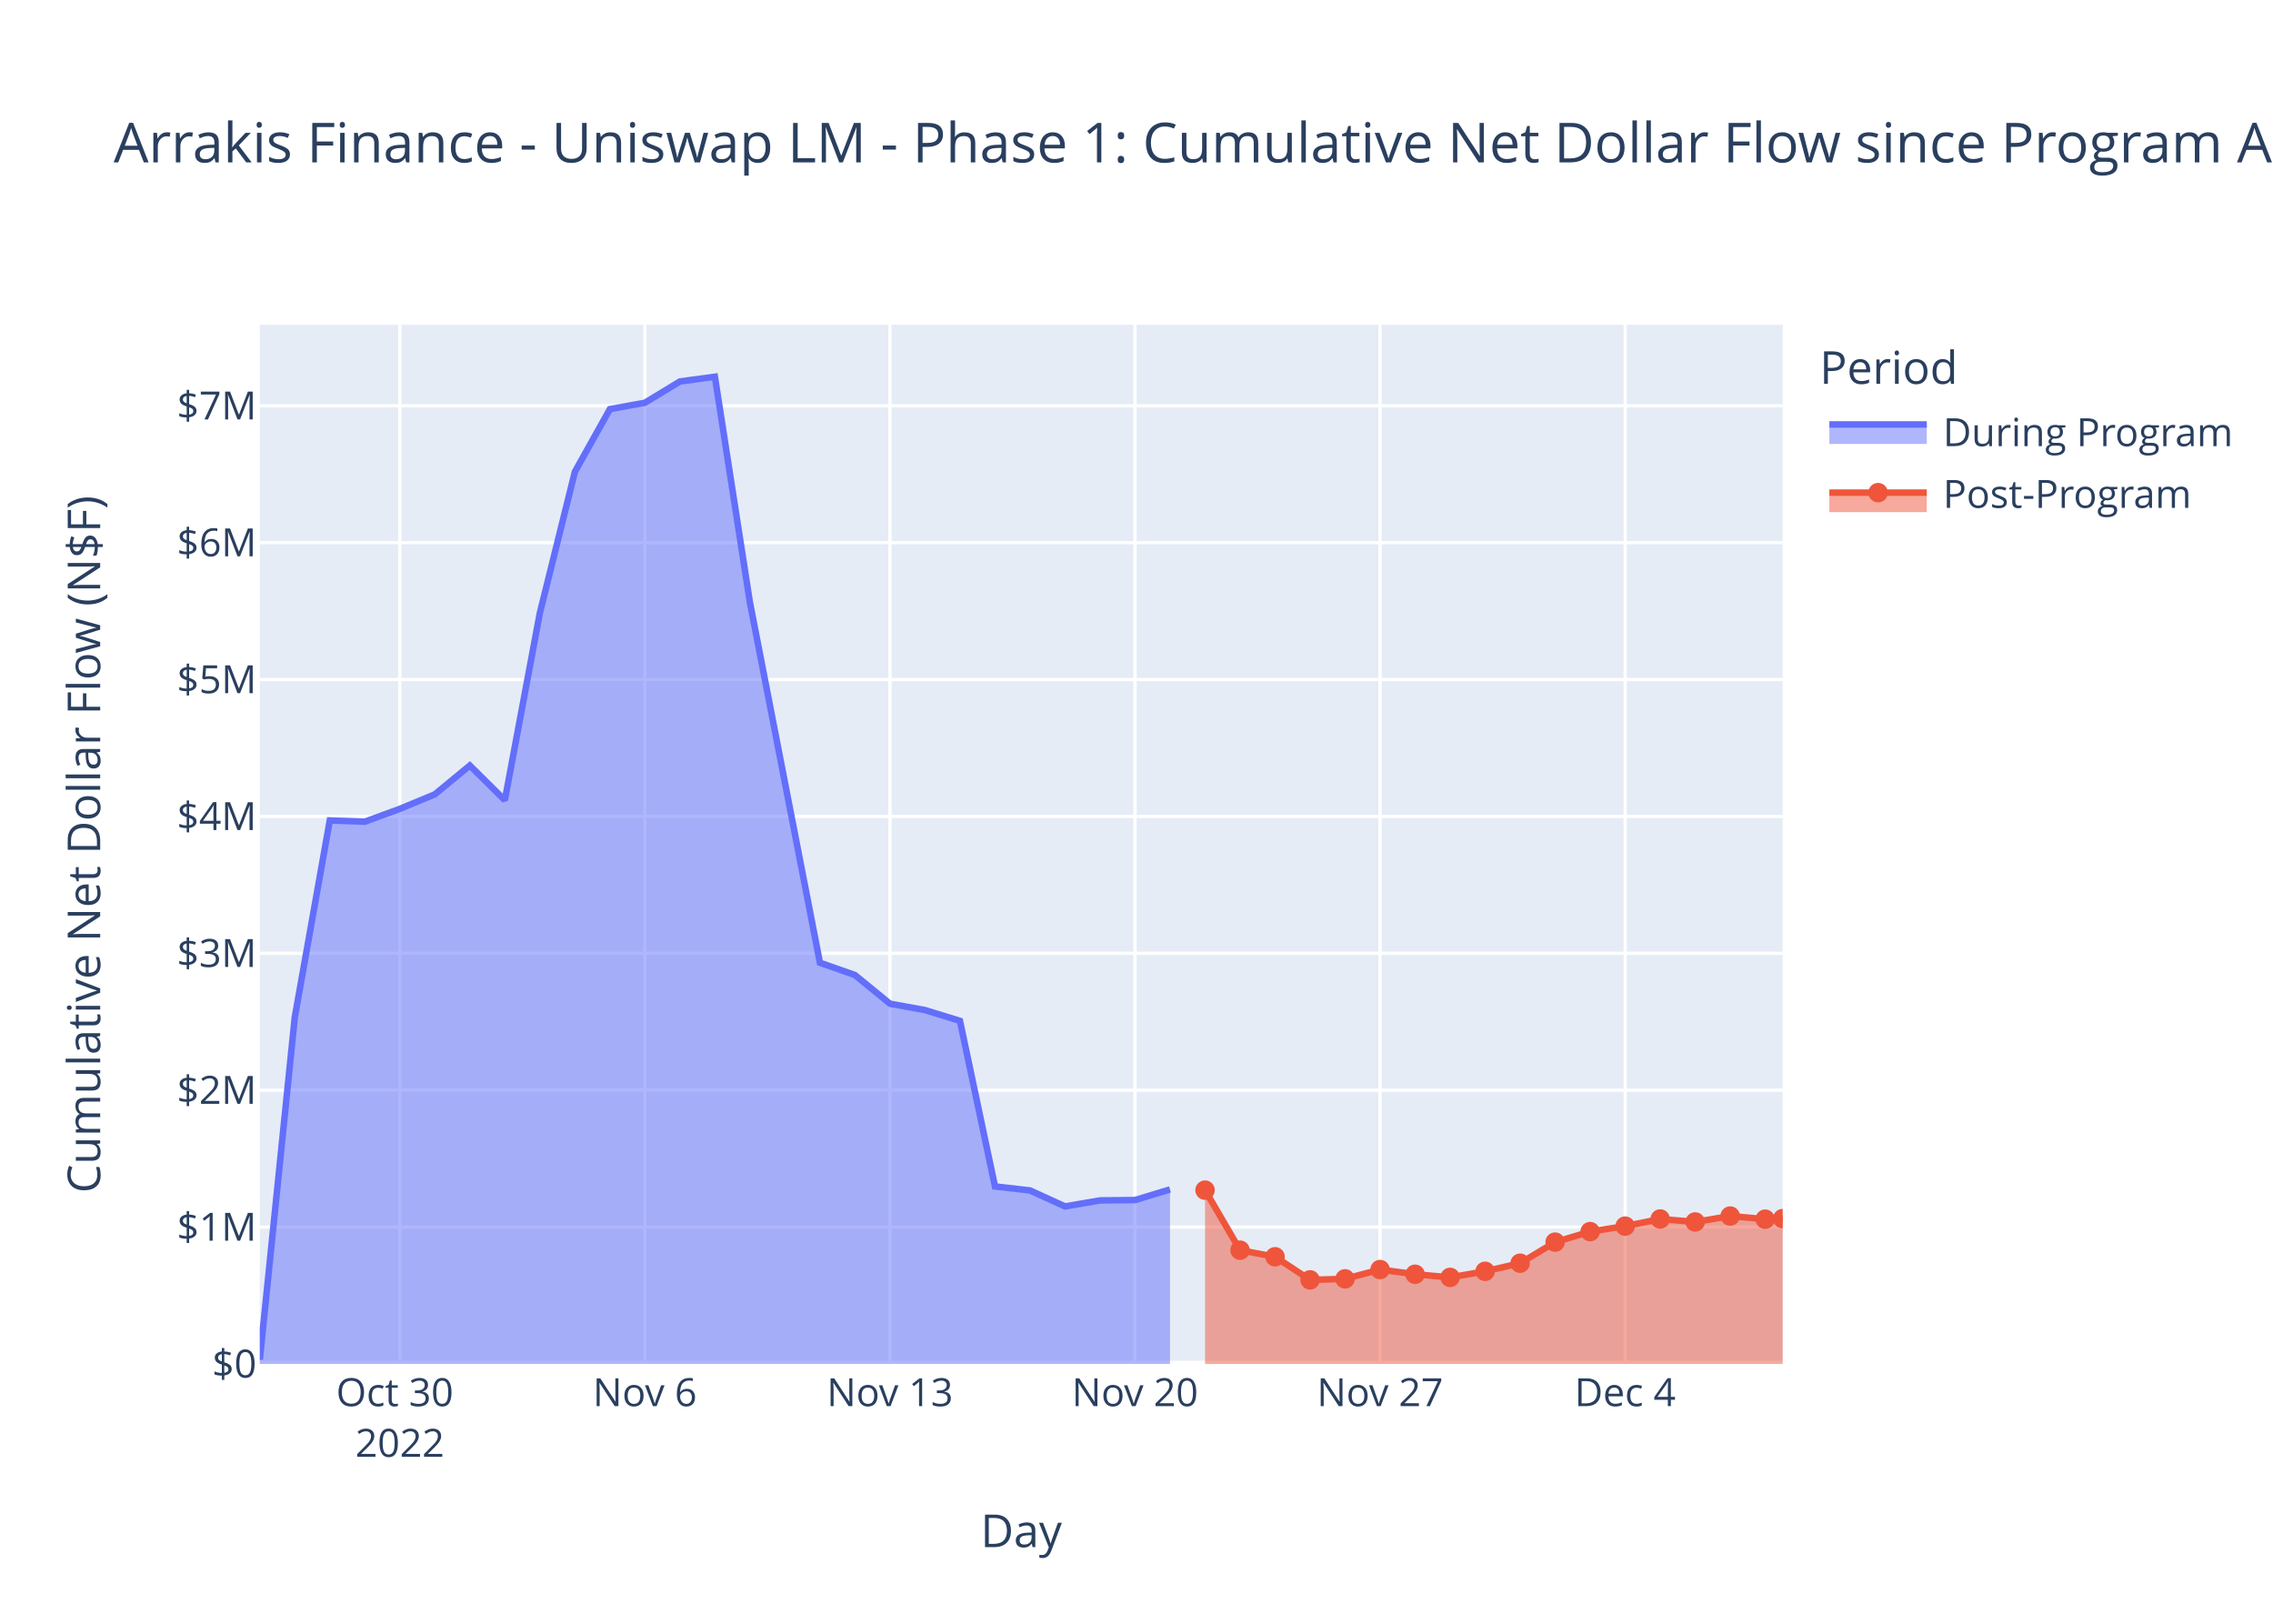
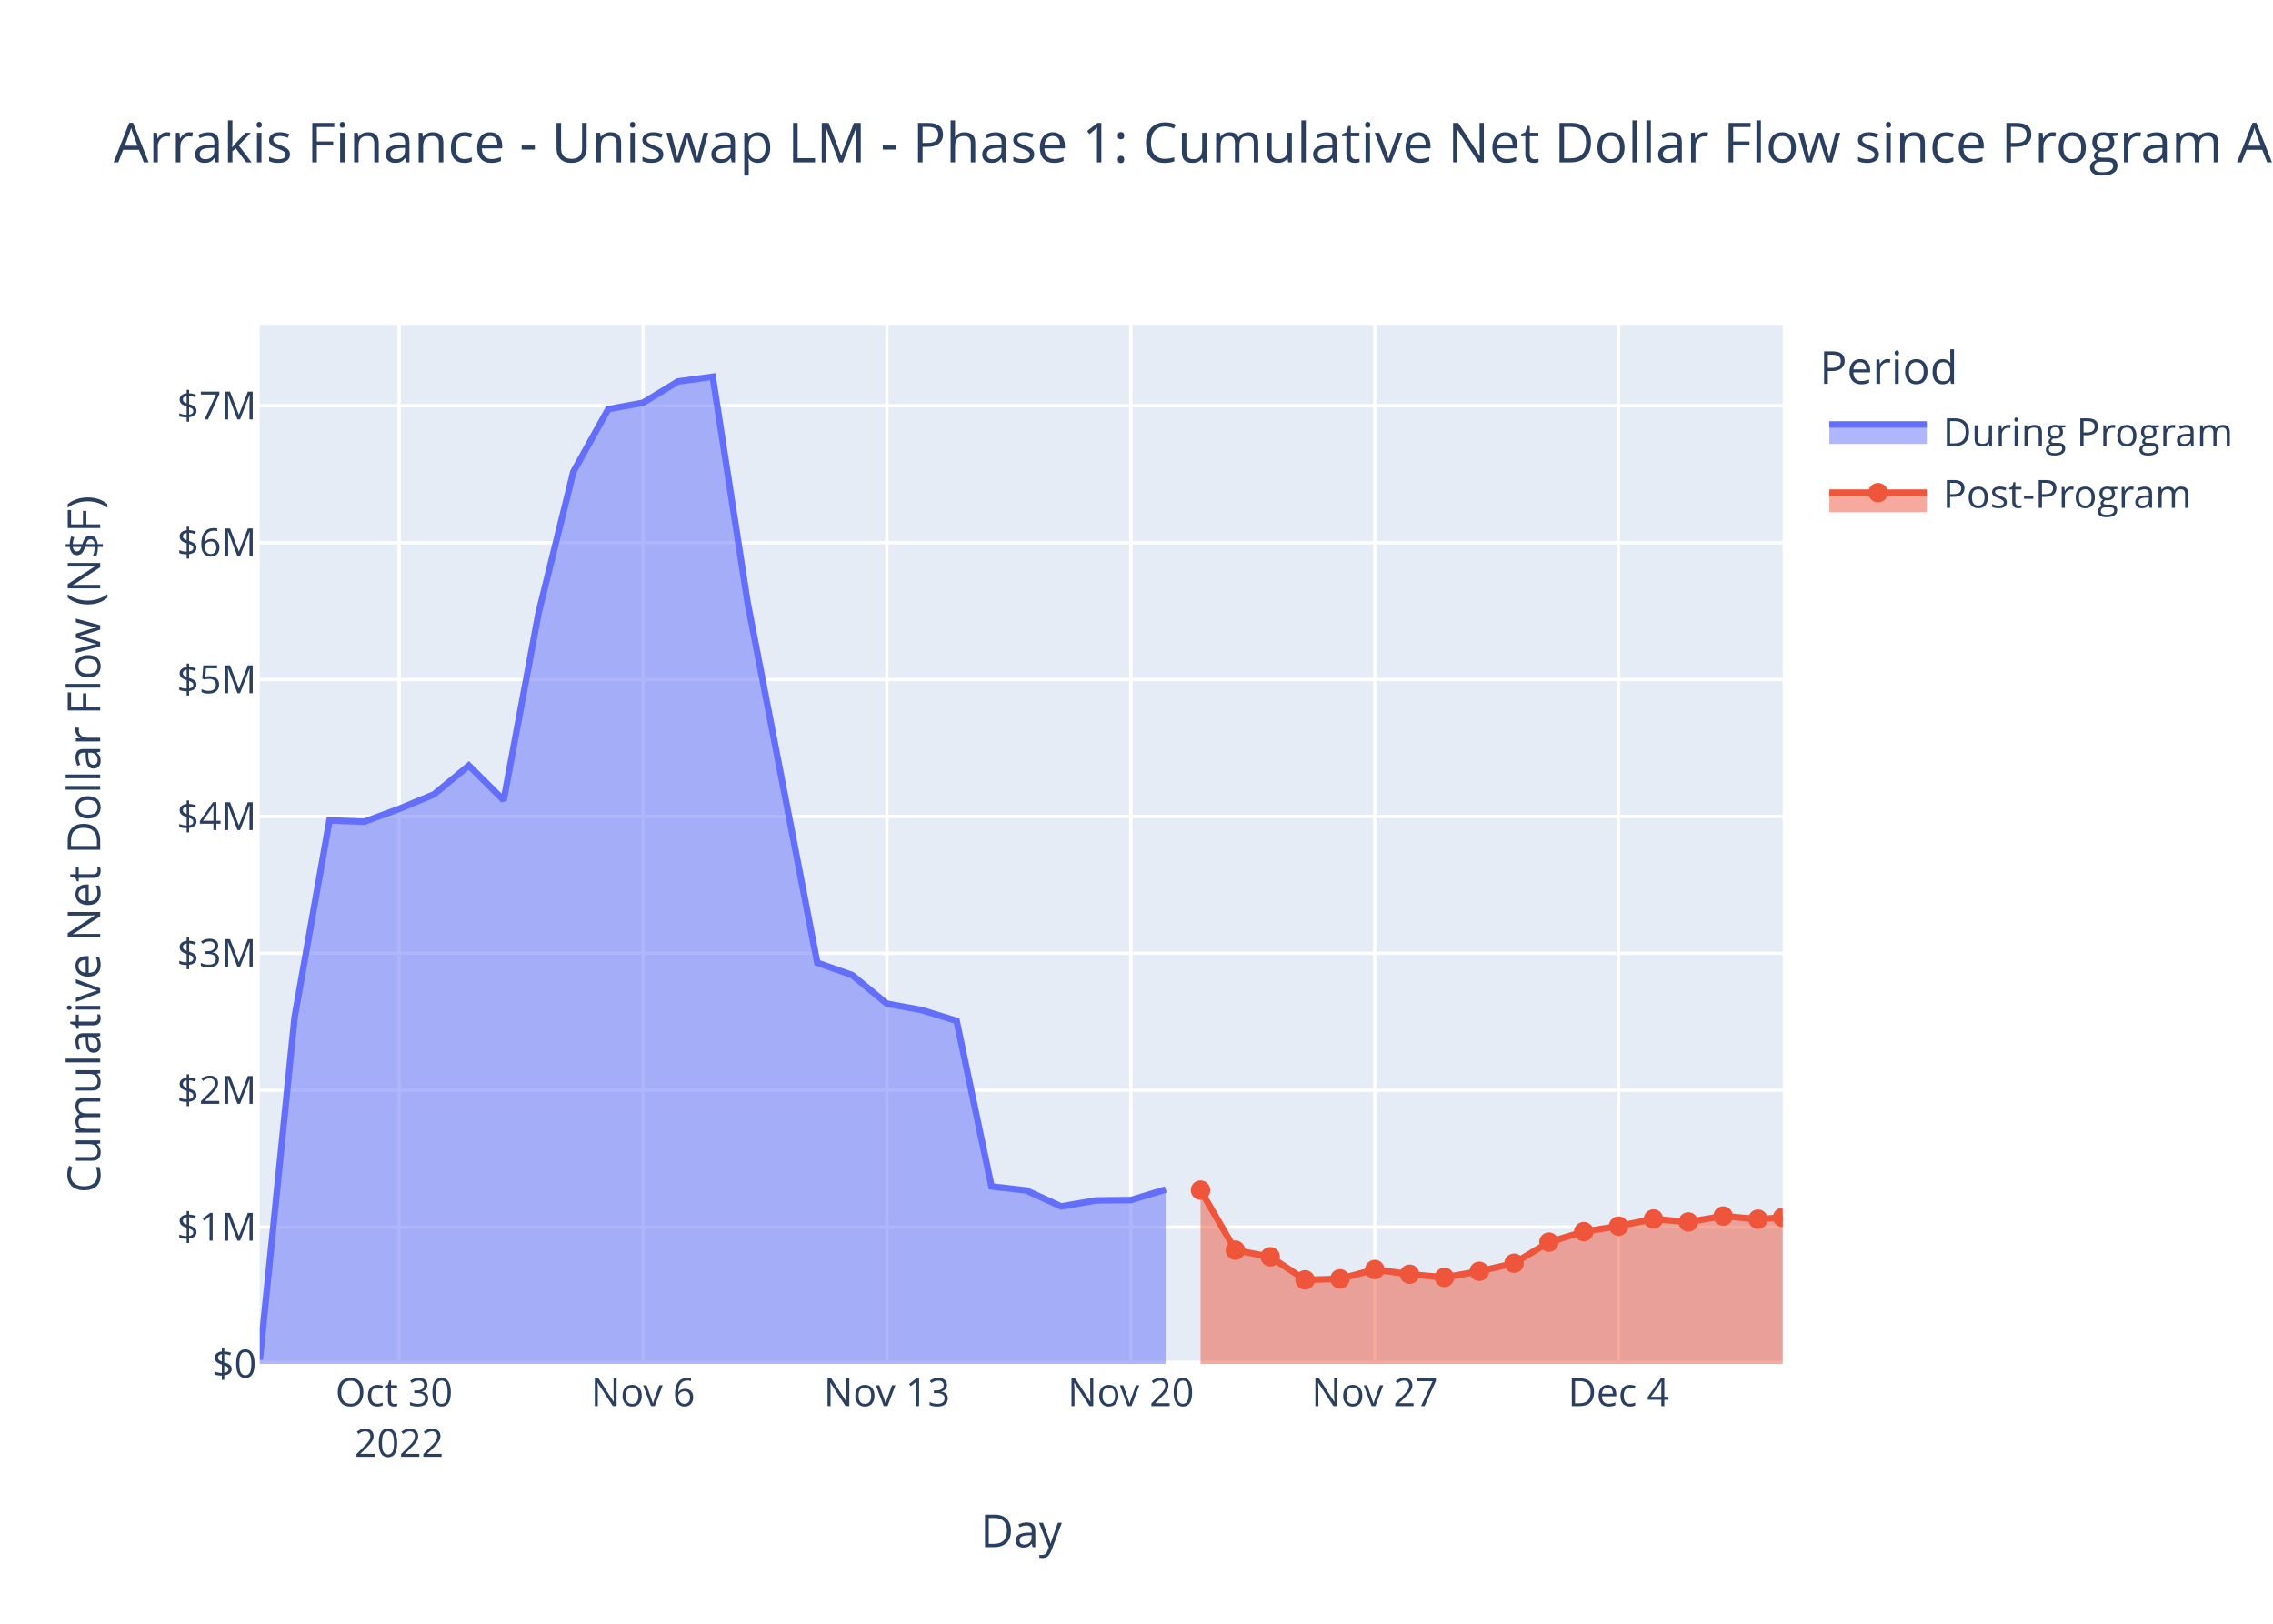
<svg xmlns="http://www.w3.org/2000/svg" class="main-svg" width="700" height="500" style="" viewBox="0 0 700 500">
  <rect x="0" y="0" width="700" height="500" style="fill: rgb(255, 255, 255); fill-opacity: 1;" />
-   <defs id="defs-603136">
+   <defs id="defs-2ddcd8">
    <g class="clips">
-       <clipPath id="clip603136xyplot" class="plotclip">
+       <clipPath id="clip2ddcd8xyplot" class="plotclip">
        <rect width="469" height="320" />
      </clipPath>
-       <clipPath class="axesclip" id="clip603136x">
+       <clipPath class="axesclip" id="clip2ddcd8x">
        <rect x="80" y="0" width="469" height="500" />
      </clipPath>
-       <clipPath class="axesclip" id="clip603136y">
+       <clipPath class="axesclip" id="clip2ddcd8y">
        <rect x="0" y="100" width="700" height="320" />
      </clipPath>
-       <clipPath class="axesclip" id="clip603136xy">
+       <clipPath class="axesclip" id="clip2ddcd8xy">
        <rect x="80" y="100" width="469" height="320" />
      </clipPath>
    </g>
    <g class="gradients" />
    <g class="patterns" />
  </defs>
  <g class="bglayer">
    <rect class="bg" x="80" y="100" width="469" height="320" style="fill: rgb(229, 236, 246); fill-opacity: 1; stroke-width: 0;" />
  </g>
  <g class="layer-below">
    <g class="imagelayer" />
    <g class="shapelayer" />
  </g>
  <g class="cartesianlayer">
    <g class="subplot xy">
      <g class="layer-subplot">
        <g class="shapelayer" />
        <g class="imagelayer" />
      </g>
      <g class="minor-gridlayer">
        <g class="x" />
        <g class="y" />
      </g>
      <g class="gridlayer">
        <g class="x">
-           <path class="xgrid crisp" transform="translate(123.13,0)" d="M0,100v320" style="stroke: rgb(255, 255, 255); stroke-opacity: 1; stroke-width: 1px;" />
-           <path class="xgrid crisp" transform="translate(198.6,0)" d="M0,100v320" style="stroke: rgb(255, 255, 255); stroke-opacity: 1; stroke-width: 1px;" />
-           <path class="xgrid crisp" transform="translate(274.07,0)" d="M0,100v320" style="stroke: rgb(255, 255, 255); stroke-opacity: 1; stroke-width: 1px;" />
-           <path class="xgrid crisp" transform="translate(349.54,0)" d="M0,100v320" style="stroke: rgb(255, 255, 255); stroke-opacity: 1; stroke-width: 1px;" />
-           <path class="xgrid crisp" transform="translate(425.01,0)" d="M0,100v320" style="stroke: rgb(255, 255, 255); stroke-opacity: 1; stroke-width: 1px;" />
-           <path class="xgrid crisp" transform="translate(500.49,0)" d="M0,100v320" style="stroke: rgb(255, 255, 255); stroke-opacity: 1; stroke-width: 1px;" />
+           <path class="xgrid crisp" transform="translate(122.92,0)" d="M0,100v320" style="stroke: rgb(255, 255, 255); stroke-opacity: 1; stroke-width: 1px;" />
+           <path class="xgrid crisp" transform="translate(198.03,0)" d="M0,100v320" style="stroke: rgb(255, 255, 255); stroke-opacity: 1; stroke-width: 1px;" />
+           <path class="xgrid crisp" transform="translate(273.14,0)" d="M0,100v320" style="stroke: rgb(255, 255, 255); stroke-opacity: 1; stroke-width: 1px;" />
+           <path class="xgrid crisp" transform="translate(348.26,0)" d="M0,100v320" style="stroke: rgb(255, 255, 255); stroke-opacity: 1; stroke-width: 1px;" />
+           <path class="xgrid crisp" transform="translate(423.37,0)" d="M0,100v320" style="stroke: rgb(255, 255, 255); stroke-opacity: 1; stroke-width: 1px;" />
+           <path class="xgrid crisp" transform="translate(498.48,0)" d="M0,100v320" style="stroke: rgb(255, 255, 255); stroke-opacity: 1; stroke-width: 1px;" />
        </g>
        <g class="y">
          <path class="ygrid crisp" transform="translate(0,377.85)" d="M80,0h469" style="stroke: rgb(255, 255, 255); stroke-opacity: 1; stroke-width: 1px;" />
          <path class="ygrid crisp" transform="translate(0,335.7)" d="M80,0h469" style="stroke: rgb(255, 255, 255); stroke-opacity: 1; stroke-width: 1px;" />
          <path class="ygrid crisp" transform="translate(0,293.55)" d="M80,0h469" style="stroke: rgb(255, 255, 255); stroke-opacity: 1; stroke-width: 1px;" />
          <path class="ygrid crisp" transform="translate(0,251.4)" d="M80,0h469" style="stroke: rgb(255, 255, 255); stroke-opacity: 1; stroke-width: 1px;" />
          <path class="ygrid crisp" transform="translate(0,209.25)" d="M80,0h469" style="stroke: rgb(255, 255, 255); stroke-opacity: 1; stroke-width: 1px;" />
          <path class="ygrid crisp" transform="translate(0,167.1)" d="M80,0h469" style="stroke: rgb(255, 255, 255); stroke-opacity: 1; stroke-width: 1px;" />
          <path class="ygrid crisp" transform="translate(0,124.95)" d="M80,0h469" style="stroke: rgb(255, 255, 255); stroke-opacity: 1; stroke-width: 1px;" />
        </g>
      </g>
      <g class="zerolinelayer">
        <path class="yzl zl crisp" transform="translate(0,420)" d="M80,0h469" style="stroke: rgb(255, 255, 255); stroke-opacity: 1; stroke-width: 2px;" />
      </g>
      <path class="xlines-below" />
      <path class="ylines-below" />
      <g class="overlines-below" />
      <g class="xaxislayer-below" />
      <g class="yaxislayer-below" />
      <g class="overaxes-below" />
-       <g class="plot" transform="translate(80,100)" clip-path="url(#clip603136xyplot)">
+       <g class="plot" transform="translate(80,100)" clip-path="url(#clip2ddcd8xyplot)">
        <g class="scatterlayer mlayer">
-           <g class="trace scatter trace04f123" style="stroke-miterlimit: 2;">
+           <g class="trace scatter trace286601" style="stroke-miterlimit: 2;">
            <g class="fills">
              <g>
-                 <path class="js-fill" d="M280.32,320L0,320L0,318.69L10.78,213.24L21.56,152.64L32.35,153.02L43.13,149.07L53.91,144.6L64.69,135.72L75.47,146.4L86.25,88.78L97.04,45.28L107.82,25.98L118.6,24.02L129.38,17.47L140.16,16L150.94,85.46L172.51,196.46L183.29,200.24L194.07,209.07L204.85,211.03L215.63,214.35L226.42,265.34L237.2,266.57L247.98,271.49L258.76,269.64L269.54,269.53L280.32,266.26" style="fill: rgb(99, 110, 250); fill-opacity: 0.5; stroke-width: 0;" />
+                 <path class="js-fill" d="M278.99,320L0,320L0,318.69L10.73,213.24L21.46,152.64L32.19,153.02L42.92,149.07L53.65,144.6L64.38,135.72L75.11,146.4L85.84,88.78L96.57,45.28L107.3,25.98L118.03,24.02L128.76,17.47L139.49,16L150.22,85.46L171.68,196.46L182.41,200.24L193.14,209.07L203.87,211.03L214.61,214.35L225.34,265.34L236.07,266.57L246.8,271.49L257.53,269.64L268.26,269.53L278.99,266.26" style="fill: rgb(99, 110, 250); fill-opacity: 0.5; stroke-width: 0;" />
              </g>
            </g>
            <g class="errorbars" />
            <g class="lines">
-               <path class="js-line" d="M0,318.69L10.78,213.24L21.56,152.64L32.35,153.02L43.13,149.07L53.91,144.6L64.69,135.72L75.47,146.4L86.25,88.78L97.04,45.28L107.82,25.98L118.6,24.02L129.38,17.47L140.16,16L150.94,85.46L172.51,196.46L183.29,200.24L194.07,209.07L204.85,211.03L215.63,214.35L226.42,265.34L237.2,266.57L247.98,271.49L258.76,269.64L269.54,269.53L280.32,266.26" style="vector-effect: non-scaling-stroke; fill: none; stroke: rgb(99, 110, 250); stroke-opacity: 1; stroke-width: 2px; opacity: 1;" />
+               <path class="js-line" d="M0,318.69L10.73,213.24L21.46,152.64L32.19,153.02L42.92,149.07L53.65,144.6L64.38,135.72L75.11,146.4L85.84,88.78L96.57,45.28L107.3,25.98L118.03,24.02L128.76,17.47L139.49,16L150.22,85.46L171.68,196.46L182.41,200.24L193.14,209.07L203.87,211.03L214.61,214.35L225.34,265.34L236.07,266.57L246.8,271.49L257.53,269.64L268.26,269.53L278.99,266.26" style="vector-effect: non-scaling-stroke; fill: none; stroke: rgb(99, 110, 250); stroke-opacity: 1; stroke-width: 2px; opacity: 1;" />
            </g>
            <g class="points" />
            <g class="text" />
          </g>
-           <g class="trace scatter trace374c4f" style="stroke-miterlimit: 2;">
+           <g class="trace scatter tracee28fbf" style="stroke-miterlimit: 2;">
            <g class="fills">
              <g>
-                 <path class="js-fill" d="M469,320L291.11,320L291.11,266.48L301.89,284.97L312.67,287L323.45,294.11L334.23,293.8L345.01,290.93L355.8,292.38L366.58,293.35L377.36,291.48L388.14,288.98L398.92,282.49L409.7,279.25L420.49,277.56L431.27,275.37L442.05,276.28L452.83,274.46L463.61,275.43L469,275.25" style="fill: rgb(239, 85, 59); fill-opacity: 0.5; stroke-width: 0;" />
+                 <path class="js-fill" d="M469,320L289.72,320L289.72,266.48L300.45,284.97L311.18,287L321.91,294.11L332.64,293.8L343.37,290.93L354.1,292.38L364.83,293.35L375.56,291.48L386.29,288.98L397.02,282.49L407.75,279.25L418.48,277.56L429.21,275.37L439.94,276.28L450.67,274.46L461.4,275.43L469,274.87" style="fill: rgb(239, 85, 59); fill-opacity: 0.5; stroke-width: 0;" />
              </g>
            </g>
            <g class="errorbars" />
            <g class="lines">
-               <path class="js-line" d="M291.11,266.48L301.89,284.97L312.67,287L323.45,294.11L334.23,293.8L345.01,290.93L355.8,292.38L366.58,293.35L377.36,291.48L388.14,288.98L398.92,282.49L409.7,279.25L420.49,277.56L431.27,275.37L442.05,276.28L452.83,274.46L463.61,275.43L469,275.25" style="vector-effect: non-scaling-stroke; fill: none; stroke: rgb(239, 85, 59); stroke-opacity: 1; stroke-width: 2px; opacity: 1;" />
+               <path class="js-line" d="M289.72,266.48L300.45,284.97L311.18,287L321.91,294.11L332.64,293.8L343.37,290.93L354.1,292.38L364.83,293.35L375.56,291.48L386.29,288.98L397.02,282.49L407.75,279.25L418.48,277.56L429.21,275.37L439.94,276.28L450.67,274.46L461.4,275.43L469,274.87" style="vector-effect: non-scaling-stroke; fill: none; stroke: rgb(239, 85, 59); stroke-opacity: 1; stroke-width: 2px; opacity: 1;" />
            </g>
            <g class="points">
-               <path class="point" transform="translate(291.11,266.48)" d="M3,0A3,3 0 1,1 0,-3A3,3 0 0,1 3,0Z" style="opacity: 1; stroke-width: 0px; fill: rgb(239, 85, 59); fill-opacity: 1;" />
-               <path class="point" transform="translate(301.89,284.97)" d="M3,0A3,3 0 1,1 0,-3A3,3 0 0,1 3,0Z" style="opacity: 1; stroke-width: 0px; fill: rgb(239, 85, 59); fill-opacity: 1;" />
-               <path class="point" transform="translate(312.67,287)" d="M3,0A3,3 0 1,1 0,-3A3,3 0 0,1 3,0Z" style="opacity: 1; stroke-width: 0px; fill: rgb(239, 85, 59); fill-opacity: 1;" />
-               <path class="point" transform="translate(323.45,294.11)" d="M3,0A3,3 0 1,1 0,-3A3,3 0 0,1 3,0Z" style="opacity: 1; stroke-width: 0px; fill: rgb(239, 85, 59); fill-opacity: 1;" />
-               <path class="point" transform="translate(334.23,293.8)" d="M3,0A3,3 0 1,1 0,-3A3,3 0 0,1 3,0Z" style="opacity: 1; stroke-width: 0px; fill: rgb(239, 85, 59); fill-opacity: 1;" />
-               <path class="point" transform="translate(345.01,290.93)" d="M3,0A3,3 0 1,1 0,-3A3,3 0 0,1 3,0Z" style="opacity: 1; stroke-width: 0px; fill: rgb(239, 85, 59); fill-opacity: 1;" />
-               <path class="point" transform="translate(355.8,292.38)" d="M3,0A3,3 0 1,1 0,-3A3,3 0 0,1 3,0Z" style="opacity: 1; stroke-width: 0px; fill: rgb(239, 85, 59); fill-opacity: 1;" />
-               <path class="point" transform="translate(366.58,293.35)" d="M3,0A3,3 0 1,1 0,-3A3,3 0 0,1 3,0Z" style="opacity: 1; stroke-width: 0px; fill: rgb(239, 85, 59); fill-opacity: 1;" />
-               <path class="point" transform="translate(377.36,291.48)" d="M3,0A3,3 0 1,1 0,-3A3,3 0 0,1 3,0Z" style="opacity: 1; stroke-width: 0px; fill: rgb(239, 85, 59); fill-opacity: 1;" />
-               <path class="point" transform="translate(388.14,288.98)" d="M3,0A3,3 0 1,1 0,-3A3,3 0 0,1 3,0Z" style="opacity: 1; stroke-width: 0px; fill: rgb(239, 85, 59); fill-opacity: 1;" />
-               <path class="point" transform="translate(398.92,282.49)" d="M3,0A3,3 0 1,1 0,-3A3,3 0 0,1 3,0Z" style="opacity: 1; stroke-width: 0px; fill: rgb(239, 85, 59); fill-opacity: 1;" />
-               <path class="point" transform="translate(409.7,279.25)" d="M3,0A3,3 0 1,1 0,-3A3,3 0 0,1 3,0Z" style="opacity: 1; stroke-width: 0px; fill: rgb(239, 85, 59); fill-opacity: 1;" />
-               <path class="point" transform="translate(420.49,277.56)" d="M3,0A3,3 0 1,1 0,-3A3,3 0 0,1 3,0Z" style="opacity: 1; stroke-width: 0px; fill: rgb(239, 85, 59); fill-opacity: 1;" />
-               <path class="point" transform="translate(431.27,275.37)" d="M3,0A3,3 0 1,1 0,-3A3,3 0 0,1 3,0Z" style="opacity: 1; stroke-width: 0px; fill: rgb(239, 85, 59); fill-opacity: 1;" />
-               <path class="point" transform="translate(442.05,276.28)" d="M3,0A3,3 0 1,1 0,-3A3,3 0 0,1 3,0Z" style="opacity: 1; stroke-width: 0px; fill: rgb(239, 85, 59); fill-opacity: 1;" />
-               <path class="point" transform="translate(452.83,274.46)" d="M3,0A3,3 0 1,1 0,-3A3,3 0 0,1 3,0Z" style="opacity: 1; stroke-width: 0px; fill: rgb(239, 85, 59); fill-opacity: 1;" />
-               <path class="point" transform="translate(463.61,275.43)" d="M3,0A3,3 0 1,1 0,-3A3,3 0 0,1 3,0Z" style="opacity: 1; stroke-width: 0px; fill: rgb(239, 85, 59); fill-opacity: 1;" />
-               <path class="point" transform="translate(469,275.25)" d="M3,0A3,3 0 1,1 0,-3A3,3 0 0,1 3,0Z" style="opacity: 1; stroke-width: 0px; fill: rgb(239, 85, 59); fill-opacity: 1;" />
+               <path class="point" transform="translate(289.72,266.48)" d="M3,0A3,3 0 1,1 0,-3A3,3 0 0,1 3,0Z" style="opacity: 1; stroke-width: 0px; fill: rgb(239, 85, 59); fill-opacity: 1;" />
+               <path class="point" transform="translate(300.45,284.97)" d="M3,0A3,3 0 1,1 0,-3A3,3 0 0,1 3,0Z" style="opacity: 1; stroke-width: 0px; fill: rgb(239, 85, 59); fill-opacity: 1;" />
+               <path class="point" transform="translate(311.18,287)" d="M3,0A3,3 0 1,1 0,-3A3,3 0 0,1 3,0Z" style="opacity: 1; stroke-width: 0px; fill: rgb(239, 85, 59); fill-opacity: 1;" />
+               <path class="point" transform="translate(321.91,294.11)" d="M3,0A3,3 0 1,1 0,-3A3,3 0 0,1 3,0Z" style="opacity: 1; stroke-width: 0px; fill: rgb(239, 85, 59); fill-opacity: 1;" />
+               <path class="point" transform="translate(332.64,293.8)" d="M3,0A3,3 0 1,1 0,-3A3,3 0 0,1 3,0Z" style="opacity: 1; stroke-width: 0px; fill: rgb(239, 85, 59); fill-opacity: 1;" />
+               <path class="point" transform="translate(343.37,290.93)" d="M3,0A3,3 0 1,1 0,-3A3,3 0 0,1 3,0Z" style="opacity: 1; stroke-width: 0px; fill: rgb(239, 85, 59); fill-opacity: 1;" />
+               <path class="point" transform="translate(354.1,292.38)" d="M3,0A3,3 0 1,1 0,-3A3,3 0 0,1 3,0Z" style="opacity: 1; stroke-width: 0px; fill: rgb(239, 85, 59); fill-opacity: 1;" />
+               <path class="point" transform="translate(364.83,293.35)" d="M3,0A3,3 0 1,1 0,-3A3,3 0 0,1 3,0Z" style="opacity: 1; stroke-width: 0px; fill: rgb(239, 85, 59); fill-opacity: 1;" />
+               <path class="point" transform="translate(375.56,291.48)" d="M3,0A3,3 0 1,1 0,-3A3,3 0 0,1 3,0Z" style="opacity: 1; stroke-width: 0px; fill: rgb(239, 85, 59); fill-opacity: 1;" />
+               <path class="point" transform="translate(386.29,288.98)" d="M3,0A3,3 0 1,1 0,-3A3,3 0 0,1 3,0Z" style="opacity: 1; stroke-width: 0px; fill: rgb(239, 85, 59); fill-opacity: 1;" />
+               <path class="point" transform="translate(397.02,282.49)" d="M3,0A3,3 0 1,1 0,-3A3,3 0 0,1 3,0Z" style="opacity: 1; stroke-width: 0px; fill: rgb(239, 85, 59); fill-opacity: 1;" />
+               <path class="point" transform="translate(407.75,279.25)" d="M3,0A3,3 0 1,1 0,-3A3,3 0 0,1 3,0Z" style="opacity: 1; stroke-width: 0px; fill: rgb(239, 85, 59); fill-opacity: 1;" />
+               <path class="point" transform="translate(418.48,277.56)" d="M3,0A3,3 0 1,1 0,-3A3,3 0 0,1 3,0Z" style="opacity: 1; stroke-width: 0px; fill: rgb(239, 85, 59); fill-opacity: 1;" />
+               <path class="point" transform="translate(429.21,275.37)" d="M3,0A3,3 0 1,1 0,-3A3,3 0 0,1 3,0Z" style="opacity: 1; stroke-width: 0px; fill: rgb(239, 85, 59); fill-opacity: 1;" />
+               <path class="point" transform="translate(439.94,276.28)" d="M3,0A3,3 0 1,1 0,-3A3,3 0 0,1 3,0Z" style="opacity: 1; stroke-width: 0px; fill: rgb(239, 85, 59); fill-opacity: 1;" />
+               <path class="point" transform="translate(450.67,274.46)" d="M3,0A3,3 0 1,1 0,-3A3,3 0 0,1 3,0Z" style="opacity: 1; stroke-width: 0px; fill: rgb(239, 85, 59); fill-opacity: 1;" />
+               <path class="point" transform="translate(461.4,275.43)" d="M3,0A3,3 0 1,1 0,-3A3,3 0 0,1 3,0Z" style="opacity: 1; stroke-width: 0px; fill: rgb(239, 85, 59); fill-opacity: 1;" />
+               <path class="point" transform="translate(469,274.87)" d="M3,0A3,3 0 1,1 0,-3A3,3 0 0,1 3,0Z" style="opacity: 1; stroke-width: 0px; fill: rgb(239, 85, 59); fill-opacity: 1;" />
            </g>
            <g class="text" />
          </g>
        </g>
      </g>
      <g class="overplot" />
      <path class="xlines-above crisp" d="M0,0" style="fill: none;" />
      <path class="ylines-above crisp" d="M0,0" style="fill: none;" />
      <g class="overlines-above" />
      <g class="xaxislayer-above">
        <g class="xtick">
-           <text text-anchor="middle" x="0" y="433" transform="translate(123.13,0)" style="font-family: 'Open Sans', verdana, arial, sans-serif; font-size: 12px; fill: rgb(42, 63, 95); fill-opacity: 1; white-space: pre; opacity: 1;">
+           <text text-anchor="middle" x="0" y="433" transform="translate(122.92,0)" style="font-family: 'Open Sans', verdana, arial, sans-serif; font-size: 12px; fill: rgb(42, 63, 95); fill-opacity: 1; white-space: pre; opacity: 1;">
            <tspan class="line" dy="0em" x="0" y="433">Oct 30</tspan>
            <tspan class="line" dy="1.3em" x="0" y="433">2022</tspan>
          </text>
        </g>
        <g class="xtick">
-           <text text-anchor="middle" x="0" y="433" style="font-family: 'Open Sans', verdana, arial, sans-serif; font-size: 12px; fill: rgb(42, 63, 95); fill-opacity: 1; white-space: pre; opacity: 1;" transform="translate(198.6,0)">Nov 6</text>
-         </g>
-         <g class="xtick">
-           <text text-anchor="middle" x="0" y="433" style="font-family: 'Open Sans', verdana, arial, sans-serif; font-size: 12px; fill: rgb(42, 63, 95); fill-opacity: 1; white-space: pre; opacity: 1;" transform="translate(274.07,0)">Nov 13</text>
-         </g>
-         <g class="xtick">
-           <text text-anchor="middle" x="0" y="433" style="font-family: 'Open Sans', verdana, arial, sans-serif; font-size: 12px; fill: rgb(42, 63, 95); fill-opacity: 1; white-space: pre; opacity: 1;" transform="translate(349.54,0)">Nov 20</text>
-         </g>
-         <g class="xtick">
-           <text text-anchor="middle" x="0" y="433" style="font-family: 'Open Sans', verdana, arial, sans-serif; font-size: 12px; fill: rgb(42, 63, 95); fill-opacity: 1; white-space: pre; opacity: 1;" transform="translate(425.01,0)">Nov 27</text>
-         </g>
-         <g class="xtick">
-           <text text-anchor="middle" x="0" y="433" style="font-family: 'Open Sans', verdana, arial, sans-serif; font-size: 12px; fill: rgb(42, 63, 95); fill-opacity: 1; white-space: pre; opacity: 1;" transform="translate(500.49,0)">Dec 4</text>
+           <text text-anchor="middle" x="0" y="433" style="font-family: 'Open Sans', verdana, arial, sans-serif; font-size: 12px; fill: rgb(42, 63, 95); fill-opacity: 1; white-space: pre; opacity: 1;" transform="translate(198.03,0)">Nov 6</text>
+         </g>
+         <g class="xtick">
+           <text text-anchor="middle" x="0" y="433" style="font-family: 'Open Sans', verdana, arial, sans-serif; font-size: 12px; fill: rgb(42, 63, 95); fill-opacity: 1; white-space: pre; opacity: 1;" transform="translate(273.14,0)">Nov 13</text>
+         </g>
+         <g class="xtick">
+           <text text-anchor="middle" x="0" y="433" style="font-family: 'Open Sans', verdana, arial, sans-serif; font-size: 12px; fill: rgb(42, 63, 95); fill-opacity: 1; white-space: pre; opacity: 1;" transform="translate(348.26,0)">Nov 20</text>
+         </g>
+         <g class="xtick">
+           <text text-anchor="middle" x="0" y="433" style="font-family: 'Open Sans', verdana, arial, sans-serif; font-size: 12px; fill: rgb(42, 63, 95); fill-opacity: 1; white-space: pre; opacity: 1;" transform="translate(423.37,0)">Nov 27</text>
+         </g>
+         <g class="xtick">
+           <text text-anchor="middle" x="0" y="433" style="font-family: 'Open Sans', verdana, arial, sans-serif; font-size: 12px; fill: rgb(42, 63, 95); fill-opacity: 1; white-space: pre; opacity: 1;" transform="translate(498.48,0)">Dec 4</text>
        </g>
      </g>
      <g class="yaxislayer-above">
        <g class="ytick">
          <text text-anchor="end" x="79" y="4.2" transform="translate(0,420)" style="font-family: 'Open Sans', verdana, arial, sans-serif; font-size: 12px; fill: rgb(42, 63, 95); fill-opacity: 1; white-space: pre; opacity: 1;">$0</text>
        </g>
        <g class="ytick">
          <text text-anchor="end" x="79" y="4.2" style="font-family: 'Open Sans', verdana, arial, sans-serif; font-size: 12px; fill: rgb(42, 63, 95); fill-opacity: 1; white-space: pre; opacity: 1;" transform="translate(0,377.85)">$1M</text>
        </g>
        <g class="ytick">
          <text text-anchor="end" x="79" y="4.2" style="font-family: 'Open Sans', verdana, arial, sans-serif; font-size: 12px; fill: rgb(42, 63, 95); fill-opacity: 1; white-space: pre; opacity: 1;" transform="translate(0,335.7)">$2M</text>
        </g>
        <g class="ytick">
          <text text-anchor="end" x="79" y="4.2" style="font-family: 'Open Sans', verdana, arial, sans-serif; font-size: 12px; fill: rgb(42, 63, 95); fill-opacity: 1; white-space: pre; opacity: 1;" transform="translate(0,293.55)">$3M</text>
        </g>
        <g class="ytick">
          <text text-anchor="end" x="79" y="4.2" style="font-family: 'Open Sans', verdana, arial, sans-serif; font-size: 12px; fill: rgb(42, 63, 95); fill-opacity: 1; white-space: pre; opacity: 1;" transform="translate(0,251.4)">$4M</text>
        </g>
        <g class="ytick">
          <text text-anchor="end" x="79" y="4.2" style="font-family: 'Open Sans', verdana, arial, sans-serif; font-size: 12px; fill: rgb(42, 63, 95); fill-opacity: 1; white-space: pre; opacity: 1;" transform="translate(0,209.25)">$5M</text>
        </g>
        <g class="ytick">
          <text text-anchor="end" x="79" y="4.2" style="font-family: 'Open Sans', verdana, arial, sans-serif; font-size: 12px; fill: rgb(42, 63, 95); fill-opacity: 1; white-space: pre; opacity: 1;" transform="translate(0,167.1)">$6M</text>
        </g>
        <g class="ytick">
          <text text-anchor="end" x="79" y="4.2" style="font-family: 'Open Sans', verdana, arial, sans-serif; font-size: 12px; fill: rgb(42, 63, 95); fill-opacity: 1; white-space: pre; opacity: 1;" transform="translate(0,124.95)">$7M</text>
        </g>
      </g>
      <g class="overaxes-above" />
    </g>
  </g>
  <g class="polarlayer" />
  <g class="smithlayer" />
  <g class="ternarylayer" />
  <g class="geolayer" />
  <g class="funnelarealayer" />
  <g class="pielayer" />
  <g class="iciclelayer" />
  <g class="treemaplayer" />
  <g class="sunburstlayer" />
  <g class="glimages" />
-   <defs id="topdefs-603136">
+   <defs id="topdefs-2ddcd8">
    <g class="clips" />
-     <clipPath id="legend603136">
+     <clipPath id="legend2ddcd8">
      <rect width="130" height="67" x="0" y="0" />
    </clipPath>
  </defs>
  <g class="layer-above">
    <g class="imagelayer" />
    <g class="shapelayer" />
  </g>
  <g class="infolayer">
    <g class="legend" pointer-events="all" transform="translate(558.38,100)">
      <rect class="bg" shape-rendering="crispEdges" width="130" height="67" x="0" y="0" style="stroke: rgb(68, 68, 68); stroke-opacity: 1; fill: rgb(255, 255, 255); fill-opacity: 1; stroke-width: 0px;" />
-       <g class="scrollbox" transform="" clip-path="url(#legend603136)">
+       <g class="scrollbox" transform="" clip-path="url(#legend2ddcd8)">
        <text class="legendtitletext" text-anchor="start" x="2" y="18.2" style="font-family: 'Open Sans', verdana, arial, sans-serif; font-size: 14px; fill: rgb(42, 63, 95); fill-opacity: 1; white-space: pre;">Period</text>
        <g class="groups">
          <g class="traces" transform="translate(0,32.7)" style="opacity: 1;">
            <text class="legendtext" text-anchor="start" x="40" y="4.68" style="font-family: 'Open Sans', verdana, arial, sans-serif; font-size: 12px; fill: rgb(42, 63, 95); fill-opacity: 1; white-space: pre;">During Program</text>
            <g class="layers">
              <g class="legendfill">
                <path class="js-fill" d="M5,-2h30v6h-30z" style="stroke-width: 0; fill: rgb(99, 110, 250); fill-opacity: 0.5;" />
              </g>
              <g class="legendlines">
                <path class="js-line" d="M5,-2h30" style="fill: none; stroke: rgb(99, 110, 250); stroke-opacity: 1; stroke-width: 2px;" />
              </g>
              <g class="legendsymbols">
                <g class="legendpoints" />
              </g>
            </g>
            <rect class="legendtoggle" x="0" y="-9.5" width="124.703" height="19" style="fill: rgb(0, 0, 0); fill-opacity: 0;" />
          </g>
          <g class="traces" transform="translate(0,51.7)" style="opacity: 1;">
            <text class="legendtext" text-anchor="start" x="40" y="4.68" style="font-family: 'Open Sans', verdana, arial, sans-serif; font-size: 12px; fill: rgb(42, 63, 95); fill-opacity: 1; white-space: pre;">Post-Program</text>
            <g class="layers">
              <g class="legendfill">
                <path class="js-fill" d="M5,0h30v6h-30z" style="stroke-width: 0; fill: rgb(239, 85, 59); fill-opacity: 0.5;" />
              </g>
              <g class="legendlines">
                <path class="js-line" d="M5,0h30" style="fill: none; stroke: rgb(239, 85, 59); stroke-opacity: 1; stroke-width: 2px;" />
              </g>
              <g class="legendsymbols">
                <g class="legendpoints">
                  <path class="scatterpts" transform="translate(20,0)" d="M3,0A3,3 0 1,1 0,-3A3,3 0 0,1 3,0Z" style="opacity: 1; stroke-width: 0px; fill: rgb(239, 85, 59); fill-opacity: 1;" />
                </g>
              </g>
            </g>
            <rect class="legendtoggle" x="0" y="-9.5" width="124.703" height="19" style="fill: rgb(0, 0, 0); fill-opacity: 0;" />
          </g>
        </g>
      </g>
      <rect class="scrollbar" rx="20" ry="3" width="0" height="0" x="0" y="0" style="fill: rgb(128, 139, 164); fill-opacity: 1;" />
    </g>
    <g class="g-gtitle">
      <text class="gtitle" x="35" y="50" text-anchor="start" dy="0em" style="font-family: 'Open Sans', verdana, arial, sans-serif; font-size: 17px; fill: rgb(42, 63, 95); opacity: 1; font-weight: normal; white-space: pre;">Arrakis Finance - Uniswap LM - Phase 1: Cumulative Net Dollar Flow since Program Announcement - At Last Price</text>
    </g>
    <g class="g-xtitle">
      <text class="xtitle" x="314.5" y="476.409" text-anchor="middle" style="font-family: 'Open Sans', verdana, arial, sans-serif; font-size: 14px; fill: rgb(42, 63, 95); opacity: 1; font-weight: normal; white-space: pre;">Day</text>
    </g>
    <g class="g-ytitle">
      <text class="ytitle" transform="rotate(-90,30.85625,260)" x="30.856" y="260" text-anchor="middle" style="font-family: 'Open Sans', verdana, arial, sans-serif; font-size: 14px; fill: rgb(42, 63, 95); opacity: 1; font-weight: normal; white-space: pre;">Cumulative Net Dollar Flow (N$F)</text>
    </g>
  </g>
</svg>
